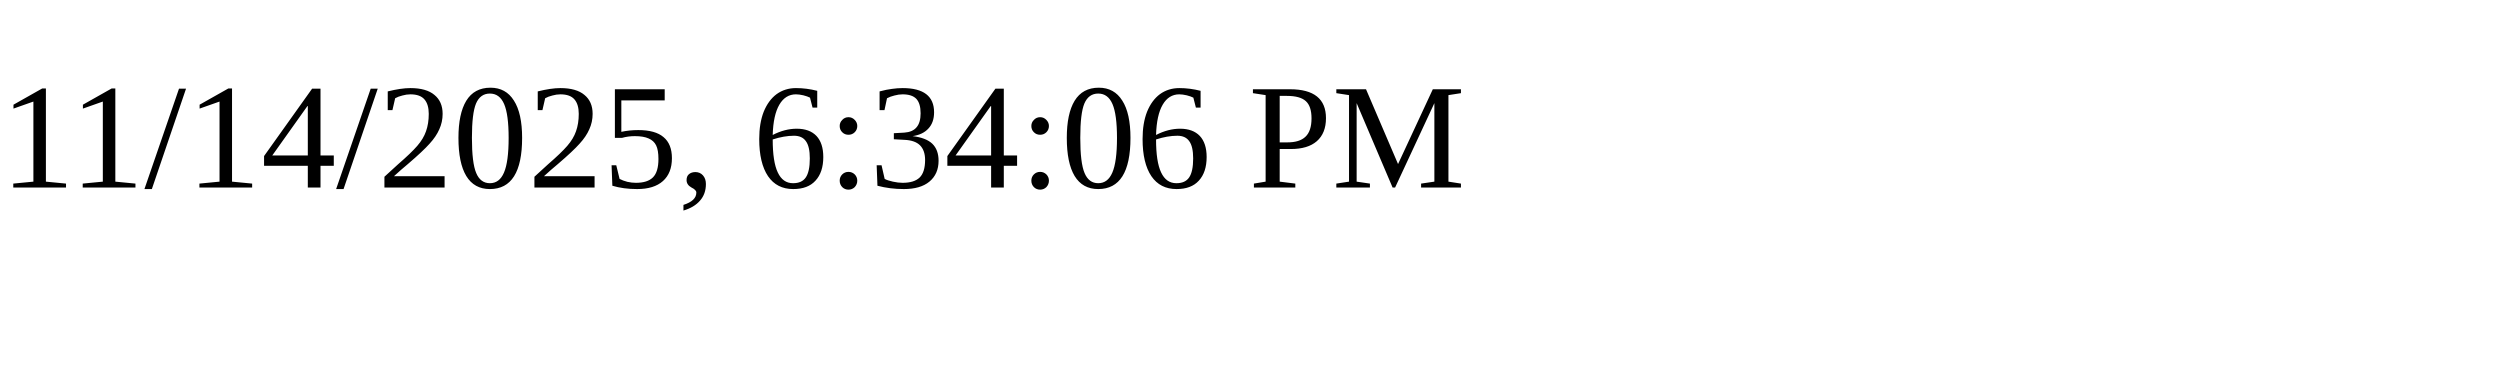
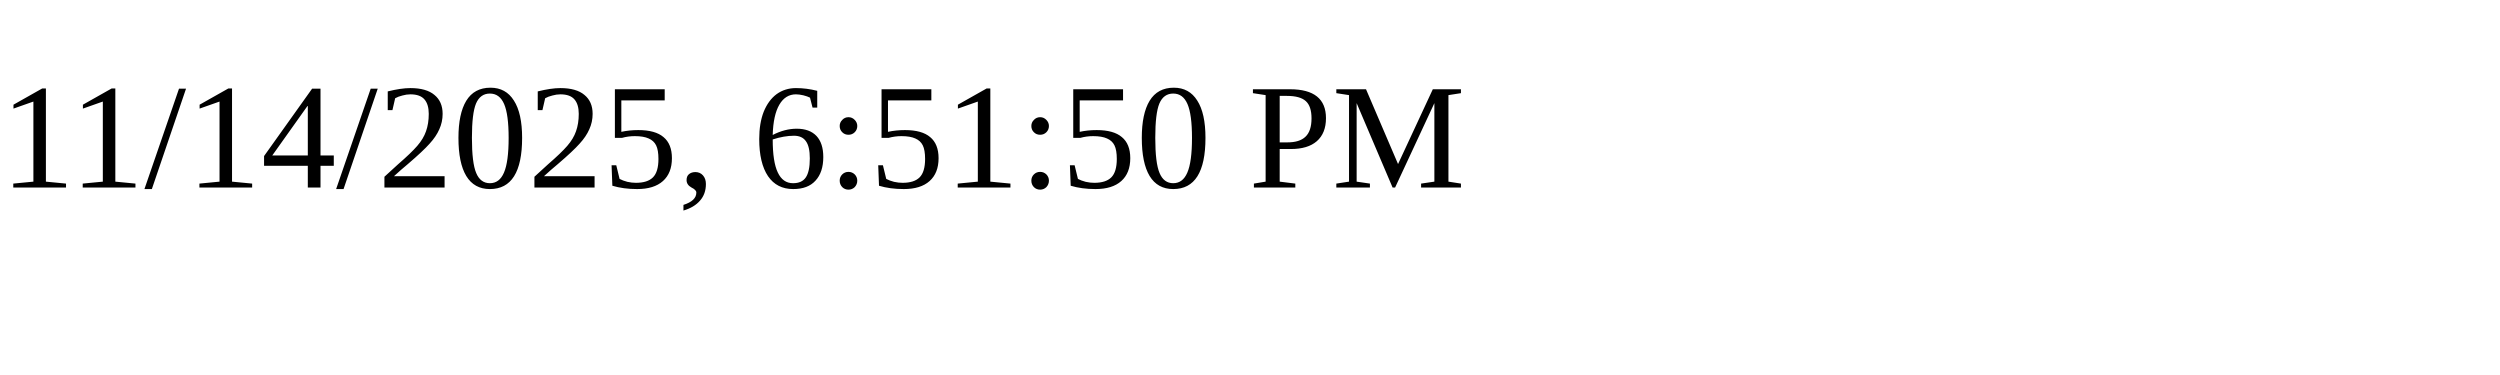
<svg xmlns="http://www.w3.org/2000/svg" height="30" width="200">
-   <text x="0" y="15">11/14/2025, 6:34:06 PM</text>
+   <text x="0" y="15">11/14/2025, 6:51:50 PM</text>
</svg>
